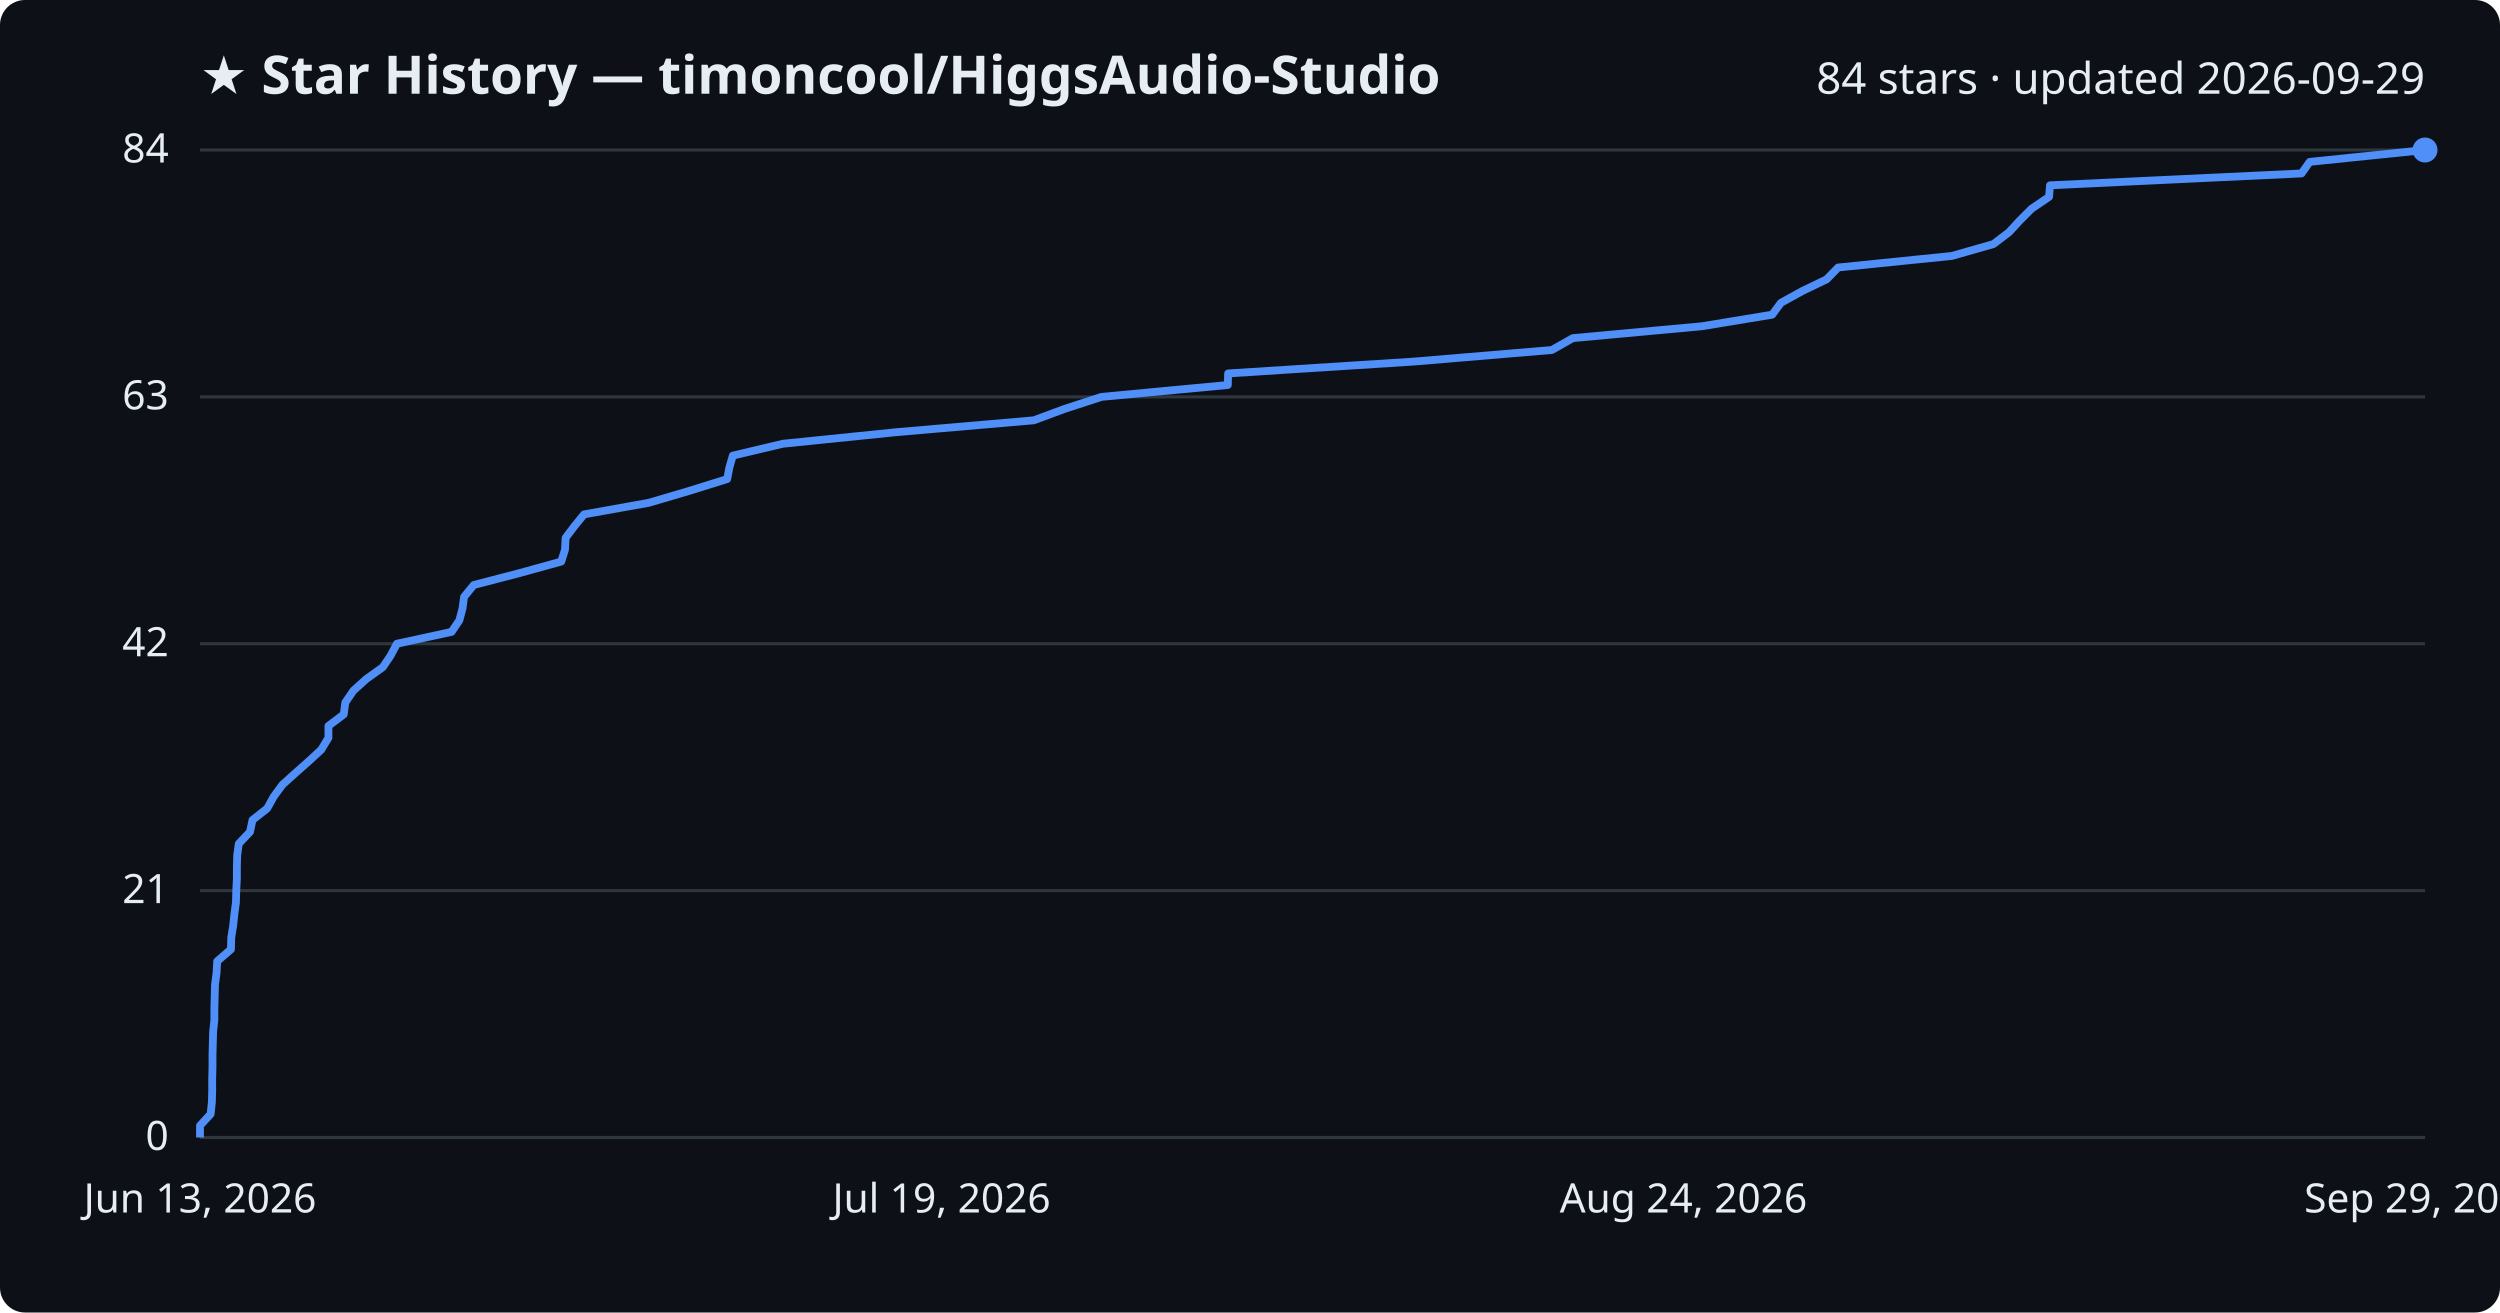
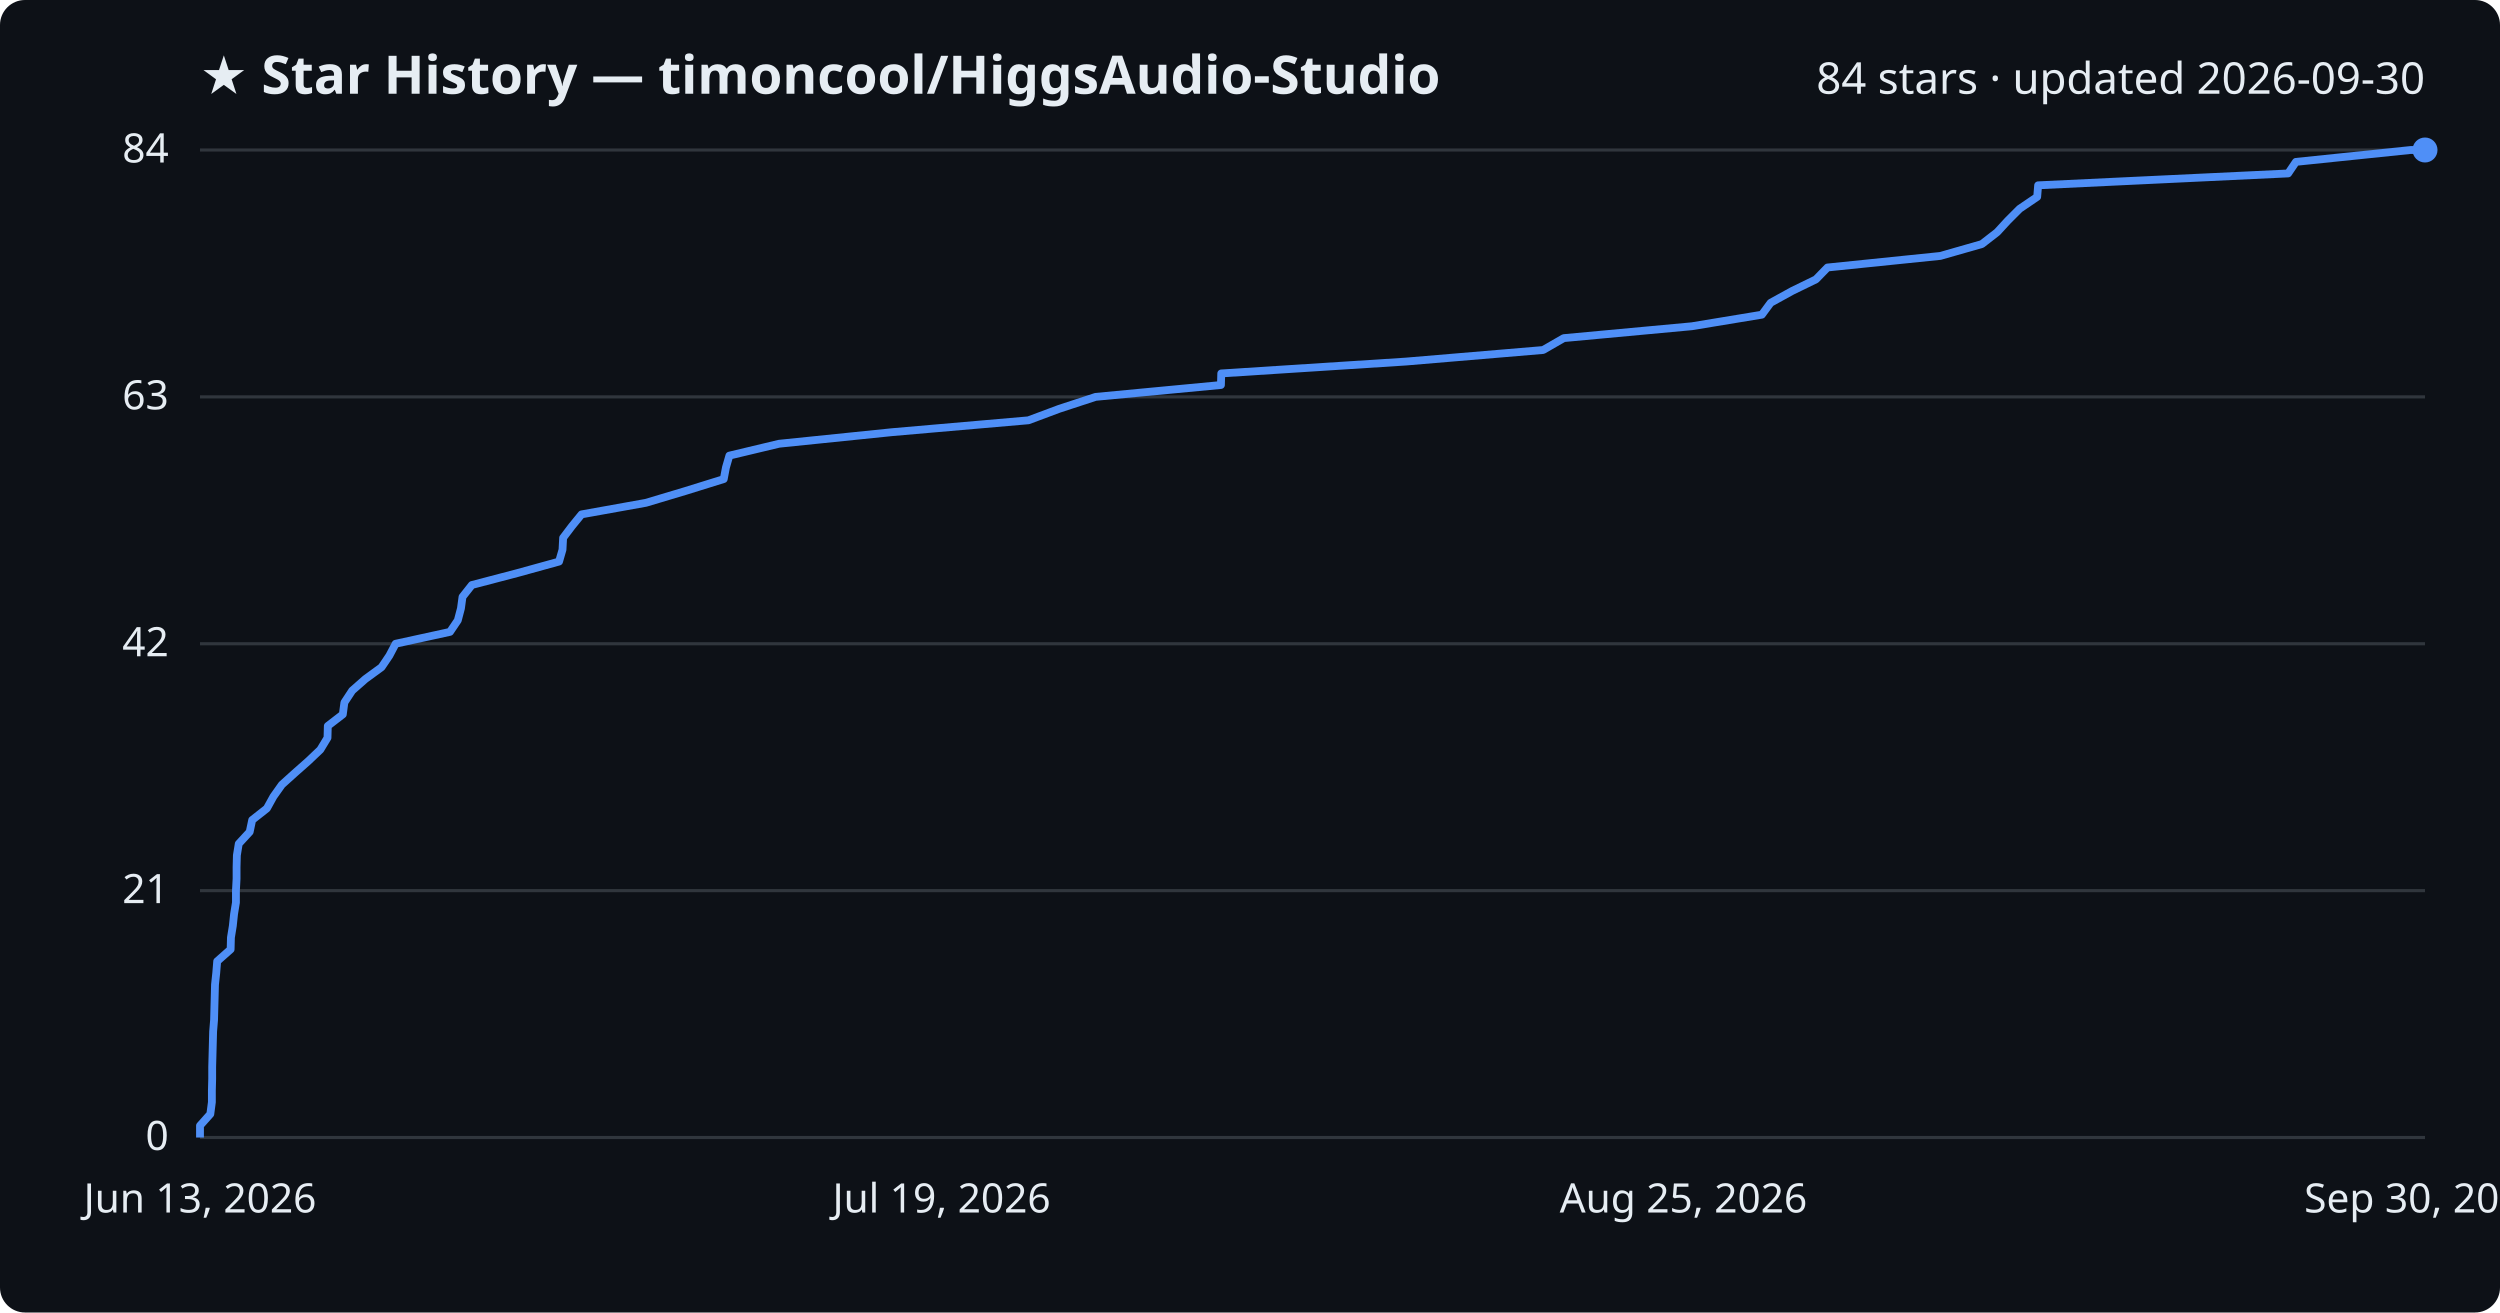
<svg xmlns="http://www.w3.org/2000/svg" viewBox="0 0 800 420" font-family="Segoe UI, sans-serif">
  <rect width="800" height="420" fill="#0d1117" rx="8" />
  <text x="64" y="30" fill="#e6edf3" font-size="17" font-weight="700">★ Star History — timoncool/HiggsAudio-Studio</text>
-   <text x="776" y="30" fill="#e6edf3" font-size="14" text-anchor="end">84 stars · updated 2026-09-29</text>
+   <text x="776" y="30" fill="#e6edf3" font-size="14" text-anchor="end">84 stars · updated 2026-09-30</text>
  <line x1="64" y1="364.0" x2="776" y2="364.0" stroke="#30363d" stroke-width="1" />
  <text x="54" y="368.0" fill="#e6edf3" font-size="13" text-anchor="end">0</text>
  <line x1="64" y1="285.0" x2="776" y2="285.0" stroke="#30363d" stroke-width="1" />
  <text x="54" y="289.0" fill="#e6edf3" font-size="13" text-anchor="end">21</text>
  <line x1="64" y1="206.0" x2="776" y2="206.0" stroke="#30363d" stroke-width="1" />
  <text x="54" y="210.0" fill="#e6edf3" font-size="13" text-anchor="end">42</text>
  <line x1="64" y1="127.0" x2="776" y2="127.0" stroke="#30363d" stroke-width="1" />
  <text x="54" y="131.0" fill="#e6edf3" font-size="13" text-anchor="end">63</text>
  <line x1="64" y1="48.0" x2="776" y2="48.0" stroke="#30363d" stroke-width="1" />
  <text x="54" y="52.0" fill="#e6edf3" font-size="13" text-anchor="end">84</text>
-   <path d="M64.0,364.0 L64.0,360.2 L67.4,356.5 L67.8,352.7 L67.9,349.0 L67.9,345.2 L68.0,341.4 L68.0,337.7 L68.1,333.9 L68.2,330.1 L68.6,326.4 L68.6,322.6 L68.7,318.9 L68.8,315.1 L69.3,311.3 L69.5,307.6 L73.9,303.8 L74.0,300.0 L74.6,296.3 L75.0,292.5 L75.5,288.8 L75.6,285.0 L75.8,281.2 L75.8,277.5 L75.9,273.7 L76.4,270.0 L80.0,266.2 L80.8,262.4 L85.5,258.7 L87.6,254.9 L90.4,251.1 L94.5,247.4 L98.8,243.6 L102.8,239.9 L105.1,236.1 L105.1,232.3 L110.0,228.6 L110.5,224.8 L113.1,221.0 L117.2,217.3 L122.5,213.5 L125.0,209.8 L127.0,206.0 L144.5,202.2 L147.0,198.5 L148.0,194.7 L148.5,191.0 L151.6,187.2 L166.2,183.4 L179.6,179.7 L180.8,175.9 L181.0,172.1 L183.8,168.4 L186.9,164.6 L207.6,160.9 L220.5,157.1 L232.7,153.3 L233.4,149.6 L234.5,145.8 L250.5,142.0 L286.8,138.3 L330.8,134.5 L340.8,130.8 L352.5,127.0 L392.9,123.2 L393.0,119.5 L452.5,115.7 L496.6,112.0 L503.3,108.2 L544.6,104.4 L567.1,100.7 L569.9,96.9 L576.8,93.1 L584.5,89.4 L588.2,85.6 L624.6,81.9 L637.9,78.1 L642.9,74.3 L646.3,70.6 L650.1,66.8 L655.7,63.0 L656.0,59.3 L736.5,55.5 L739.1,51.8 L776.0,48.0 L776.0,48.0" fill="none" stroke="#4f8ff7" stroke-width="2.5" stroke-linejoin="round" />
+   <path d="M64.0,364.0 L64.0,360.2 L67.3,356.5 L67.8,352.7 L67.8,349.0 L67.9,345.2 L67.9,341.4 L68.0,337.7 L68.1,333.9 L68.2,330.1 L68.5,326.4 L68.6,322.6 L68.7,318.9 L68.8,315.1 L69.2,311.3 L69.5,307.6 L73.8,303.8 L73.9,300.0 L74.5,296.3 L74.9,292.5 L75.5,288.8 L75.5,285.0 L75.7,281.2 L75.7,277.5 L75.8,273.7 L76.4,270.0 L79.9,266.2 L80.7,262.4 L85.4,258.7 L87.5,254.9 L90.2,251.1 L94.3,247.4 L98.6,243.6 L102.5,239.9 L104.8,236.1 L104.9,232.3 L109.7,228.6 L110.2,224.8 L112.7,221.0 L116.9,217.3 L122.1,213.5 L124.6,209.8 L126.6,206.0 L144.0,202.2 L146.5,198.5 L147.5,194.7 L148.0,191.0 L151.0,187.2 L165.5,183.4 L178.9,179.7 L180.0,175.9 L180.2,172.1 L183.0,168.4 L186.1,164.6 L206.7,160.9 L219.4,157.1 L231.6,153.3 L232.3,149.6 L233.4,145.8 L249.3,142.0 L285.4,138.3 L329.1,134.5 L339.0,130.8 L350.6,127.0 L390.7,123.2 L390.8,119.5 L449.9,115.7 L493.8,112.0 L500.4,108.2 L541.4,104.4 L563.8,100.7 L566.6,96.9 L573.5,93.1 L581.1,89.4 L584.8,85.6 L620.9,81.9 L634.2,78.1 L639.1,74.3 L642.5,70.6 L646.3,66.8 L651.9,63.0 L652.2,59.3 L732.2,55.5 L734.7,51.8 L771.4,48.0 L776.0,48.0" fill="none" stroke="#4f8ff7" stroke-width="2.5" stroke-linejoin="round" />
  <circle cx="776.0" cy="48.0" r="4" fill="#4f8ff7" />
  <text x="64.0" y="388" fill="#e6edf3" font-size="13" text-anchor="middle">Jun 13, 2026</text>
  <text x="301.3" y="388" fill="#e6edf3" font-size="13" text-anchor="middle">Jul 19, 2026</text>
-   <text x="538.7" y="388" fill="#e6edf3" font-size="13" text-anchor="middle">Aug 24, 2026</text>
-   <text x="776.0" y="388" fill="#e6edf3" font-size="13" text-anchor="middle">Sep 29, 2026</text>
+   <text x="538.7" y="388" fill="#e6edf3" font-size="13" text-anchor="middle">Aug 25, 2026</text>
+   <text x="776.0" y="388" fill="#e6edf3" font-size="13" text-anchor="middle">Sep 30, 2026</text>
</svg>
